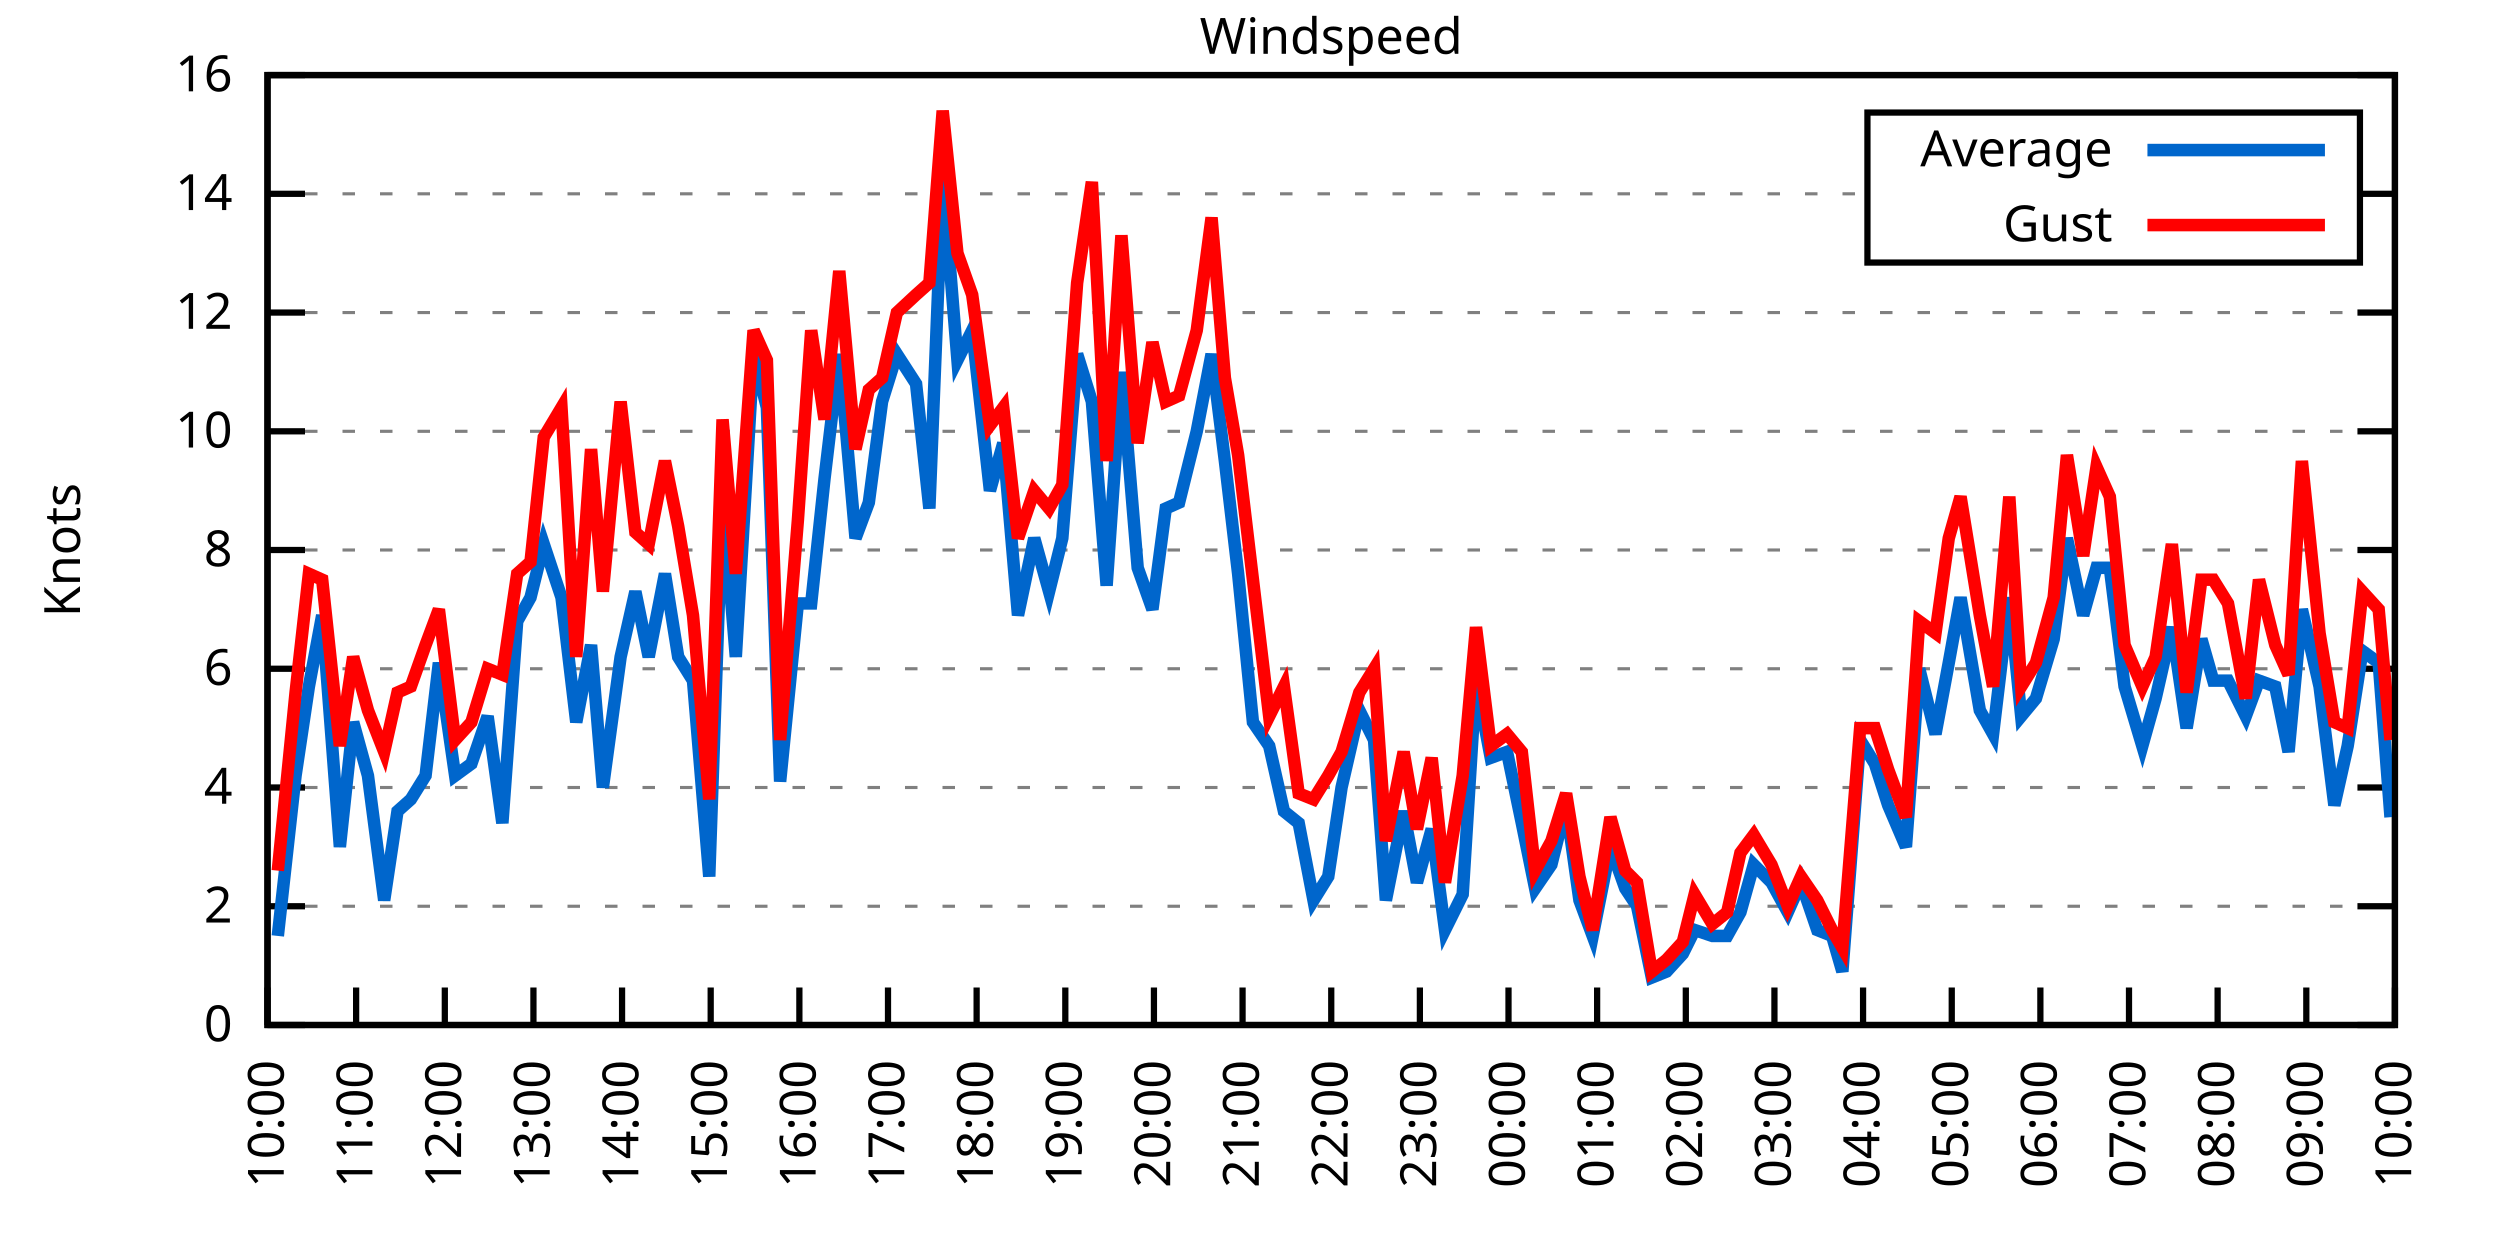
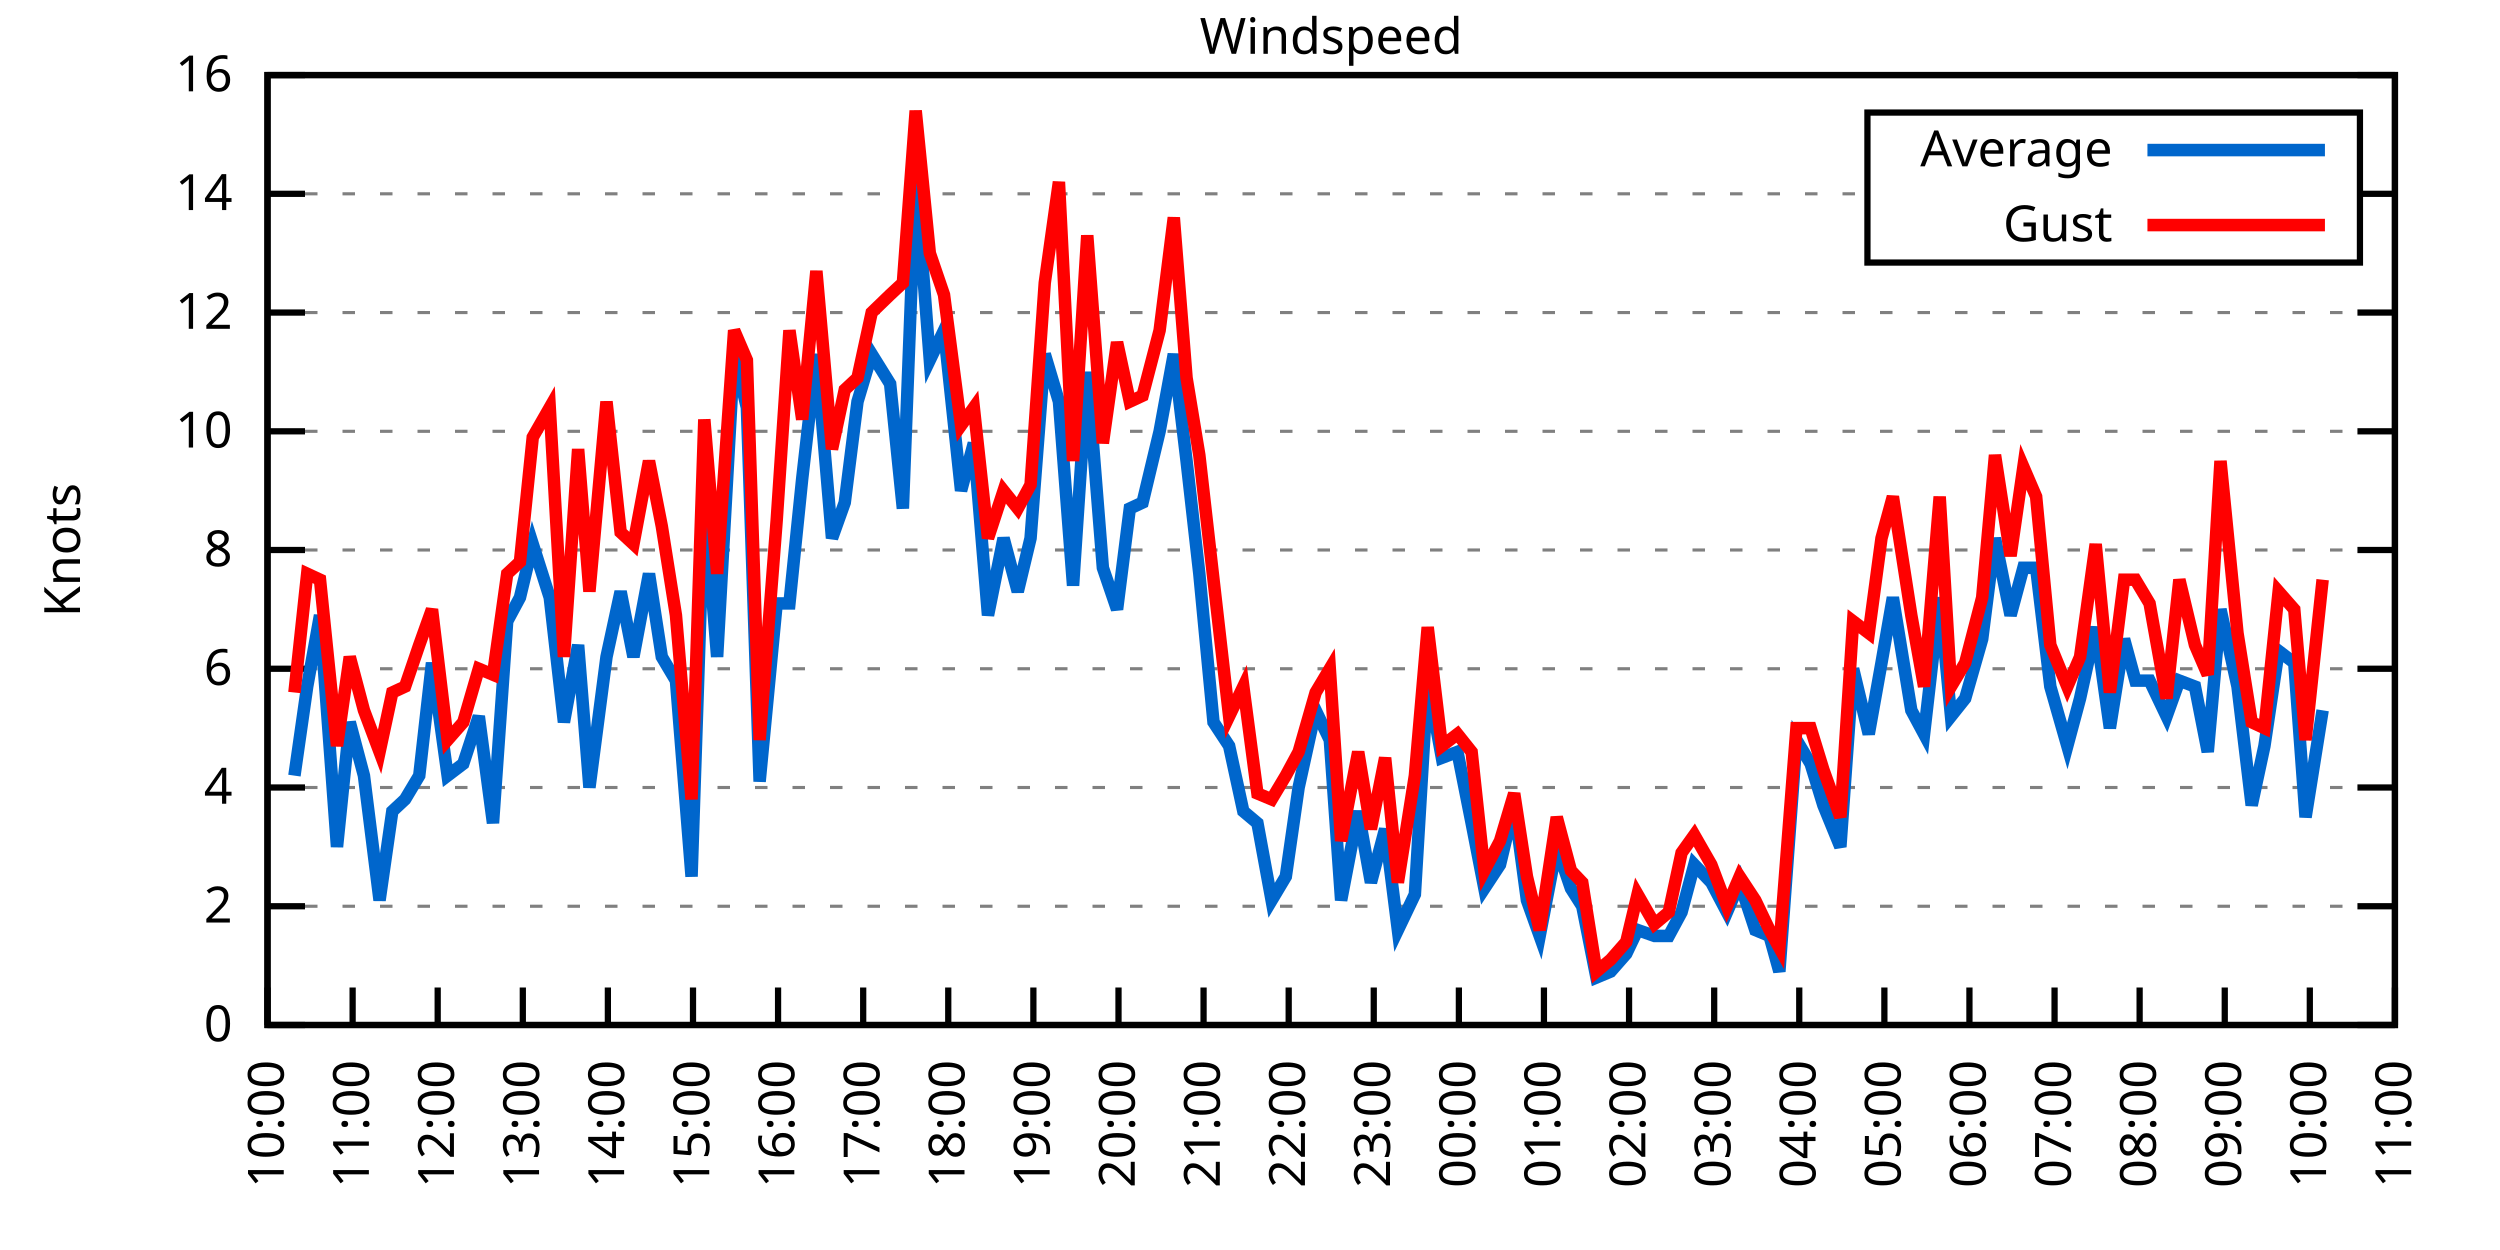
<svg xmlns="http://www.w3.org/2000/svg" xmlns:xlink="http://www.w3.org/1999/xlink" width="400" height="200" viewBox="0 0 400 200">
  <g id="gnuplot_canvas">
    <rect x="0" y="0" width="400" height="200" fill="none" />
    <defs>
      <circle id="gpDot" r="0.5" stroke-width="0.5" stroke="currentColor" />
      <path id="gpPt0" stroke-width="0.333" stroke="currentColor" d="M-1,0 h2 M0,-1 v2" />
      <path id="gpPt1" stroke-width="0.333" stroke="currentColor" d="M-1,-1 L1,1 M1,-1 L-1,1" />
      <path id="gpPt2" stroke-width="0.333" stroke="currentColor" d="M-1,0 L1,0 M0,-1 L0,1 M-1,-1 L1,1 M-1,1 L1,-1" />
      <rect id="gpPt3" stroke-width="0.333" stroke="currentColor" x="-1" y="-1" width="2" height="2" />
      <rect id="gpPt4" stroke-width="0.333" stroke="currentColor" fill="currentColor" x="-1" y="-1" width="2" height="2" />
      <circle id="gpPt5" stroke-width="0.333" stroke="currentColor" cx="0" cy="0" r="1" />
      <use xlink:href="#gpPt5" id="gpPt6" fill="currentColor" stroke="none" />
      <path id="gpPt7" stroke-width="0.333" stroke="currentColor" d="M0,-1.33 L-1.33,0.67 L1.33,0.67 z" />
      <use xlink:href="#gpPt7" id="gpPt8" fill="currentColor" stroke="none" />
      <use xlink:href="#gpPt7" id="gpPt9" stroke="currentColor" transform="rotate(180)" />
      <use xlink:href="#gpPt9" id="gpPt10" fill="currentColor" stroke="none" />
      <use xlink:href="#gpPt3" id="gpPt11" stroke="currentColor" transform="rotate(45)" />
      <use xlink:href="#gpPt11" id="gpPt12" fill="currentColor" stroke="none" />
      <path id="gpPt13" stroke-width="0.333" stroke="currentColor" d="M0,1.330 L1.265,0.411 L0.782,-1.067 L-0.782,-1.076 L-1.265,0.411 z" />
      <use xlink:href="#gpPt13" id="gpPt14" fill="currentColor" stroke="none" />
      <filter id="textbox" filterUnits="objectBoundingBox" x="0" y="0" height="1" width="1">
        <feFlood flood-color="white" flood-opacity="1" result="bgnd" />
        <feComposite in="SourceGraphic" in2="bgnd" operator="atop" />
      </filter>
      <filter id="greybox" filterUnits="objectBoundingBox" x="0" y="0" height="1" width="1">
        <feFlood flood-color="lightgrey" flood-opacity="1" result="grey" />
        <feComposite in="SourceGraphic" in2="grey" operator="atop" />
      </filter>
    </defs>
    <g fill="none" color="white" stroke="currentColor" stroke-width="1.00" stroke-linecap="butt" stroke-linejoin="miter">
</g>
    <g fill="none" color="black" stroke="currentColor" stroke-width="1.00" stroke-linecap="butt" stroke-linejoin="miter">
      <g stroke="none" shape-rendering="crispEdges">
        <polygon fill="rgb(255, 255, 255)" points="42.80,164.00 383.18,164.00 383.18,12.02 42.80,12.02 " />
      </g>
    </g>
    <g fill="none" color="black" stroke="currentColor" stroke-width="1.00" stroke-linecap="butt" stroke-linejoin="miter">
</g>
    <g fill="none" color="black" stroke="black" stroke-width="0.50" stroke-linecap="butt" stroke-linejoin="miter">
</g>
    <g fill="none" color="gray" stroke="currentColor" stroke-width="0.50" stroke-linecap="butt" stroke-linejoin="miter">
      <path stroke="gray" stroke-dasharray="2,4" class="gridline" d="M42.80,164.00 L383.19,164.00  " />
    </g>
    <g fill="none" color="gray" stroke="gray" stroke-width="1.00" stroke-linecap="butt" stroke-linejoin="miter">
</g>
    <g fill="none" color="black" stroke="currentColor" stroke-width="1.00" stroke-linecap="butt" stroke-linejoin="miter">
      <path stroke="black" d="M42.80,164.00 L48.80,164.00 M383.19,164.00 L377.19,164.00  " />
      <g transform="translate(37.20,166.60)" stroke="none" fill="black" font-family="Sans" font-size="8.00" text-anchor="end">
        <text>
          <tspan font-family="Sans"> 0</tspan>
        </text>
      </g>
    </g>
    <g fill="none" color="black" stroke="currentColor" stroke-width="1.00" stroke-linecap="butt" stroke-linejoin="miter">
</g>
    <g fill="none" color="black" stroke="black" stroke-width="0.50" stroke-linecap="butt" stroke-linejoin="miter">
</g>
    <g fill="none" color="gray" stroke="currentColor" stroke-width="0.50" stroke-linecap="butt" stroke-linejoin="miter">
      <path stroke="gray" stroke-dasharray="2,4" class="gridline" d="M42.80,145.00 L383.19,145.00  " />
    </g>
    <g fill="none" color="gray" stroke="gray" stroke-width="1.00" stroke-linecap="butt" stroke-linejoin="miter">
</g>
    <g fill="none" color="black" stroke="currentColor" stroke-width="1.00" stroke-linecap="butt" stroke-linejoin="miter">
      <path stroke="black" d="M42.80,145.00 L48.80,145.00 M383.19,145.00 L377.19,145.00  " />
      <g transform="translate(37.20,147.60)" stroke="none" fill="black" font-family="Sans" font-size="8.00" text-anchor="end">
        <text>
          <tspan font-family="Sans"> 2</tspan>
        </text>
      </g>
    </g>
    <g fill="none" color="black" stroke="currentColor" stroke-width="1.00" stroke-linecap="butt" stroke-linejoin="miter">
</g>
    <g fill="none" color="black" stroke="black" stroke-width="0.50" stroke-linecap="butt" stroke-linejoin="miter">
</g>
    <g fill="none" color="gray" stroke="currentColor" stroke-width="0.50" stroke-linecap="butt" stroke-linejoin="miter">
      <path stroke="gray" stroke-dasharray="2,4" class="gridline" d="M42.80,126.00 L383.19,126.00  " />
    </g>
    <g fill="none" color="gray" stroke="gray" stroke-width="1.00" stroke-linecap="butt" stroke-linejoin="miter">
</g>
    <g fill="none" color="black" stroke="currentColor" stroke-width="1.00" stroke-linecap="butt" stroke-linejoin="miter">
      <path stroke="black" d="M42.80,126.00 L48.80,126.00 M383.19,126.00 L377.19,126.00  " />
      <g transform="translate(37.20,128.60)" stroke="none" fill="black" font-family="Sans" font-size="8.00" text-anchor="end">
        <text>
          <tspan font-family="Sans"> 4</tspan>
        </text>
      </g>
    </g>
    <g fill="none" color="black" stroke="currentColor" stroke-width="1.00" stroke-linecap="butt" stroke-linejoin="miter">
</g>
    <g fill="none" color="black" stroke="black" stroke-width="0.50" stroke-linecap="butt" stroke-linejoin="miter">
</g>
    <g fill="none" color="gray" stroke="currentColor" stroke-width="0.50" stroke-linecap="butt" stroke-linejoin="miter">
      <path stroke="gray" stroke-dasharray="2,4" class="gridline" d="M42.80,107.00 L383.19,107.00  " />
    </g>
    <g fill="none" color="gray" stroke="gray" stroke-width="1.00" stroke-linecap="butt" stroke-linejoin="miter">
</g>
    <g fill="none" color="black" stroke="currentColor" stroke-width="1.00" stroke-linecap="butt" stroke-linejoin="miter">
      <path stroke="black" d="M42.80,107.00 L48.80,107.00 M383.19,107.00 L377.19,107.00  " />
      <g transform="translate(37.20,109.60)" stroke="none" fill="black" font-family="Sans" font-size="8.00" text-anchor="end">
        <text>
          <tspan font-family="Sans"> 6</tspan>
        </text>
      </g>
    </g>
    <g fill="none" color="black" stroke="currentColor" stroke-width="1.00" stroke-linecap="butt" stroke-linejoin="miter">
</g>
    <g fill="none" color="black" stroke="black" stroke-width="0.50" stroke-linecap="butt" stroke-linejoin="miter">
</g>
    <g fill="none" color="gray" stroke="currentColor" stroke-width="0.50" stroke-linecap="butt" stroke-linejoin="miter">
      <path stroke="gray" stroke-dasharray="2,4" class="gridline" d="M42.80,88.00 L383.19,88.00  " />
    </g>
    <g fill="none" color="gray" stroke="gray" stroke-width="1.00" stroke-linecap="butt" stroke-linejoin="miter">
</g>
    <g fill="none" color="black" stroke="currentColor" stroke-width="1.00" stroke-linecap="butt" stroke-linejoin="miter">
      <path stroke="black" d="M42.80,88.00 L48.80,88.00 M383.19,88.00 L377.19,88.00  " />
      <g transform="translate(37.20,90.60)" stroke="none" fill="black" font-family="Sans" font-size="8.00" text-anchor="end">
        <text>
          <tspan font-family="Sans"> 8</tspan>
        </text>
      </g>
    </g>
    <g fill="none" color="black" stroke="currentColor" stroke-width="1.00" stroke-linecap="butt" stroke-linejoin="miter">
</g>
    <g fill="none" color="black" stroke="black" stroke-width="0.50" stroke-linecap="butt" stroke-linejoin="miter">
</g>
    <g fill="none" color="gray" stroke="currentColor" stroke-width="0.50" stroke-linecap="butt" stroke-linejoin="miter">
      <path stroke="gray" stroke-dasharray="2,4" class="gridline" d="M42.80,69.01 L383.19,69.01  " />
    </g>
    <g fill="none" color="gray" stroke="gray" stroke-width="1.00" stroke-linecap="butt" stroke-linejoin="miter">
</g>
    <g fill="none" color="black" stroke="currentColor" stroke-width="1.00" stroke-linecap="butt" stroke-linejoin="miter">
      <path stroke="black" d="M42.80,69.01 L48.80,69.01 M383.19,69.01 L377.19,69.01  " />
      <g transform="translate(37.20,71.61)" stroke="none" fill="black" font-family="Sans" font-size="8.00" text-anchor="end">
        <text>
          <tspan font-family="Sans"> 10</tspan>
        </text>
      </g>
    </g>
    <g fill="none" color="black" stroke="currentColor" stroke-width="1.00" stroke-linecap="butt" stroke-linejoin="miter">
</g>
    <g fill="none" color="black" stroke="black" stroke-width="0.50" stroke-linecap="butt" stroke-linejoin="miter">
</g>
    <g fill="none" color="gray" stroke="currentColor" stroke-width="0.50" stroke-linecap="butt" stroke-linejoin="miter">
      <path stroke="gray" stroke-dasharray="2,4" class="gridline" d="M42.80,50.01 L383.19,50.01  " />
    </g>
    <g fill="none" color="gray" stroke="gray" stroke-width="1.00" stroke-linecap="butt" stroke-linejoin="miter">
</g>
    <g fill="none" color="black" stroke="currentColor" stroke-width="1.00" stroke-linecap="butt" stroke-linejoin="miter">
      <path stroke="black" d="M42.80,50.01 L48.80,50.01 M383.19,50.01 L377.19,50.01  " />
      <g transform="translate(37.20,52.61)" stroke="none" fill="black" font-family="Sans" font-size="8.00" text-anchor="end">
        <text>
          <tspan font-family="Sans"> 12</tspan>
        </text>
      </g>
    </g>
    <g fill="none" color="black" stroke="currentColor" stroke-width="1.00" stroke-linecap="butt" stroke-linejoin="miter">
</g>
    <g fill="none" color="black" stroke="black" stroke-width="0.50" stroke-linecap="butt" stroke-linejoin="miter">
</g>
    <g fill="none" color="gray" stroke="currentColor" stroke-width="0.50" stroke-linecap="butt" stroke-linejoin="miter">
      <path stroke="gray" stroke-dasharray="2,4" class="gridline" d="M42.80,31.01 L298.79,31.01 M377.59,31.01 L383.19,31.01  " />
    </g>
    <g fill="none" color="gray" stroke="gray" stroke-width="1.00" stroke-linecap="butt" stroke-linejoin="miter">
</g>
    <g fill="none" color="black" stroke="currentColor" stroke-width="1.00" stroke-linecap="butt" stroke-linejoin="miter">
      <path stroke="black" d="M42.80,31.01 L48.80,31.01 M383.19,31.01 L377.19,31.01  " />
      <g transform="translate(37.20,33.61)" stroke="none" fill="black" font-family="Sans" font-size="8.00" text-anchor="end">
        <text>
          <tspan font-family="Sans"> 14</tspan>
        </text>
      </g>
    </g>
    <g fill="none" color="black" stroke="currentColor" stroke-width="1.00" stroke-linecap="butt" stroke-linejoin="miter">
</g>
    <g fill="none" color="black" stroke="black" stroke-width="0.50" stroke-linecap="butt" stroke-linejoin="miter">
</g>
    <g fill="none" color="gray" stroke="currentColor" stroke-width="0.50" stroke-linecap="butt" stroke-linejoin="miter">
      <path stroke="gray" stroke-dasharray="2,4" class="gridline" d="M42.80,12.01 L383.19,12.01  " />
    </g>
    <g fill="none" color="gray" stroke="gray" stroke-width="1.00" stroke-linecap="butt" stroke-linejoin="miter">
</g>
    <g fill="none" color="black" stroke="currentColor" stroke-width="1.00" stroke-linecap="butt" stroke-linejoin="miter">
      <path stroke="black" d="M42.80,12.01 L48.80,12.01 M383.19,12.01 L377.19,12.01  " />
      <g transform="translate(37.20,14.61)" stroke="none" fill="black" font-family="Sans" font-size="8.00" text-anchor="end">
        <text>
          <tspan font-family="Sans"> 16</tspan>
        </text>
      </g>
    </g>
    <g fill="none" color="black" stroke="currentColor" stroke-width="1.00" stroke-linecap="butt" stroke-linejoin="miter">
      <path stroke="black" d="M42.80,164.00 L42.80,158.00  " />
      <g transform="translate(45.40,169.60) rotate(270.00)" stroke="none" fill="black" font-family="Sans" font-size="8.00" text-anchor="end">
        <text>
          <tspan font-family="Sans">10:00</tspan>
        </text>
      </g>
    </g>
    <g fill="none" color="black" stroke="currentColor" stroke-width="1.00" stroke-linecap="butt" stroke-linejoin="miter">
-       <path stroke="black" d="M56.98,164.00 L56.98,158.00  " />
-       <g transform="translate(59.58,169.60) rotate(270.00)" stroke="none" fill="black" font-family="Sans" font-size="8.00" text-anchor="end">
+       <path stroke="black" d="M56.42,164.00 L56.42,158.00  " />
+       <g transform="translate(59.02,169.60) rotate(270.00)" stroke="none" fill="black" font-family="Sans" font-size="8.00" text-anchor="end">
        <text>
          <tspan font-family="Sans">11:00</tspan>
        </text>
      </g>
    </g>
    <g fill="none" color="black" stroke="currentColor" stroke-width="1.00" stroke-linecap="butt" stroke-linejoin="miter">
-       <path stroke="black" d="M71.17,164.00 L71.17,158.00  " />
-       <g transform="translate(73.77,169.60) rotate(270.00)" stroke="none" fill="black" font-family="Sans" font-size="8.00" text-anchor="end">
+       <path stroke="black" d="M70.03,164.00 L70.03,158.00  " />
+       <g transform="translate(72.63,169.60) rotate(270.00)" stroke="none" fill="black" font-family="Sans" font-size="8.00" text-anchor="end">
        <text>
          <tspan font-family="Sans">12:00</tspan>
        </text>
      </g>
    </g>
    <g fill="none" color="black" stroke="currentColor" stroke-width="1.00" stroke-linecap="butt" stroke-linejoin="miter">
-       <path stroke="black" d="M85.35,164.00 L85.35,158.00  " />
-       <g transform="translate(87.95,169.60) rotate(270.00)" stroke="none" fill="black" font-family="Sans" font-size="8.00" text-anchor="end">
+       <path stroke="black" d="M83.65,164.00 L83.65,158.00  " />
+       <g transform="translate(86.25,169.60) rotate(270.00)" stroke="none" fill="black" font-family="Sans" font-size="8.00" text-anchor="end">
        <text>
          <tspan font-family="Sans">13:00</tspan>
        </text>
      </g>
    </g>
    <g fill="none" color="black" stroke="currentColor" stroke-width="1.00" stroke-linecap="butt" stroke-linejoin="miter">
-       <path stroke="black" d="M99.53,164.00 L99.53,158.00  " />
-       <g transform="translate(102.13,169.60) rotate(270.00)" stroke="none" fill="black" font-family="Sans" font-size="8.00" text-anchor="end">
+       <path stroke="black" d="M97.26,164.00 L97.26,158.00  " />
+       <g transform="translate(99.86,169.60) rotate(270.00)" stroke="none" fill="black" font-family="Sans" font-size="8.00" text-anchor="end">
        <text>
          <tspan font-family="Sans">14:00</tspan>
        </text>
      </g>
    </g>
    <g fill="none" color="black" stroke="currentColor" stroke-width="1.00" stroke-linecap="butt" stroke-linejoin="miter">
-       <path stroke="black" d="M113.71,164.00 L113.71,158.00  " />
-       <g transform="translate(116.31,169.60) rotate(270.00)" stroke="none" fill="black" font-family="Sans" font-size="8.00" text-anchor="end">
+       <path stroke="black" d="M110.88,164.00 L110.88,158.00  " />
+       <g transform="translate(113.48,169.60) rotate(270.00)" stroke="none" fill="black" font-family="Sans" font-size="8.00" text-anchor="end">
        <text>
          <tspan font-family="Sans">15:00</tspan>
        </text>
      </g>
    </g>
    <g fill="none" color="black" stroke="currentColor" stroke-width="1.00" stroke-linecap="butt" stroke-linejoin="miter">
-       <path stroke="black" d="M127.90,164.00 L127.90,158.00  " />
-       <g transform="translate(130.50,169.60) rotate(270.00)" stroke="none" fill="black" font-family="Sans" font-size="8.00" text-anchor="end">
+       <path stroke="black" d="M124.49,164.00 L124.49,158.00  " />
+       <g transform="translate(127.09,169.60) rotate(270.00)" stroke="none" fill="black" font-family="Sans" font-size="8.00" text-anchor="end">
        <text>
          <tspan font-family="Sans">16:00</tspan>
        </text>
      </g>
    </g>
    <g fill="none" color="black" stroke="currentColor" stroke-width="1.00" stroke-linecap="butt" stroke-linejoin="miter">
-       <path stroke="black" d="M142.08,164.00 L142.08,158.00  " />
-       <g transform="translate(144.68,169.60) rotate(270.00)" stroke="none" fill="black" font-family="Sans" font-size="8.00" text-anchor="end">
+       <path stroke="black" d="M138.11,164.00 L138.11,158.00  " />
+       <g transform="translate(140.71,169.60) rotate(270.00)" stroke="none" fill="black" font-family="Sans" font-size="8.00" text-anchor="end">
        <text>
          <tspan font-family="Sans">17:00</tspan>
        </text>
      </g>
    </g>
    <g fill="none" color="black" stroke="currentColor" stroke-width="1.00" stroke-linecap="butt" stroke-linejoin="miter">
-       <path stroke="black" d="M156.26,164.00 L156.26,158.00  " />
-       <g transform="translate(158.86,169.60) rotate(270.00)" stroke="none" fill="black" font-family="Sans" font-size="8.00" text-anchor="end">
+       <path stroke="black" d="M151.72,164.00 L151.72,158.00  " />
+       <g transform="translate(154.32,169.60) rotate(270.00)" stroke="none" fill="black" font-family="Sans" font-size="8.00" text-anchor="end">
        <text>
          <tspan font-family="Sans">18:00</tspan>
        </text>
      </g>
    </g>
    <g fill="none" color="black" stroke="currentColor" stroke-width="1.00" stroke-linecap="butt" stroke-linejoin="miter">
-       <path stroke="black" d="M170.45,164.00 L170.45,158.00  " />
-       <g transform="translate(173.05,169.60) rotate(270.00)" stroke="none" fill="black" font-family="Sans" font-size="8.00" text-anchor="end">
+       <path stroke="black" d="M165.34,164.00 L165.34,158.00  " />
+       <g transform="translate(167.94,169.60) rotate(270.00)" stroke="none" fill="black" font-family="Sans" font-size="8.00" text-anchor="end">
        <text>
          <tspan font-family="Sans">19:00</tspan>
        </text>
      </g>
    </g>
    <g fill="none" color="black" stroke="currentColor" stroke-width="1.00" stroke-linecap="butt" stroke-linejoin="miter">
-       <path stroke="black" d="M184.63,164.00 L184.63,158.00  " />
-       <g transform="translate(187.23,169.60) rotate(270.00)" stroke="none" fill="black" font-family="Sans" font-size="8.00" text-anchor="end">
+       <path stroke="black" d="M178.96,164.00 L178.96,158.00  " />
+       <g transform="translate(181.56,169.60) rotate(270.00)" stroke="none" fill="black" font-family="Sans" font-size="8.00" text-anchor="end">
        <text>
          <tspan font-family="Sans">20:00</tspan>
        </text>
      </g>
    </g>
    <g fill="none" color="black" stroke="currentColor" stroke-width="1.00" stroke-linecap="butt" stroke-linejoin="miter">
-       <path stroke="black" d="M198.81,164.00 L198.81,158.00  " />
-       <g transform="translate(201.41,169.60) rotate(270.00)" stroke="none" fill="black" font-family="Sans" font-size="8.00" text-anchor="end">
+       <path stroke="black" d="M192.57,164.00 L192.57,158.00  " />
+       <g transform="translate(195.17,169.60) rotate(270.00)" stroke="none" fill="black" font-family="Sans" font-size="8.00" text-anchor="end">
        <text>
          <tspan font-family="Sans">21:00</tspan>
        </text>
      </g>
    </g>
    <g fill="none" color="black" stroke="currentColor" stroke-width="1.00" stroke-linecap="butt" stroke-linejoin="miter">
-       <path stroke="black" d="M213.00,164.00 L213.00,158.00  " />
-       <g transform="translate(215.60,169.60) rotate(270.00)" stroke="none" fill="black" font-family="Sans" font-size="8.00" text-anchor="end">
+       <path stroke="black" d="M206.19,164.00 L206.19,158.00  " />
+       <g transform="translate(208.79,169.60) rotate(270.00)" stroke="none" fill="black" font-family="Sans" font-size="8.00" text-anchor="end">
        <text>
          <tspan font-family="Sans">22:00</tspan>
        </text>
      </g>
    </g>
    <g fill="none" color="black" stroke="currentColor" stroke-width="1.00" stroke-linecap="butt" stroke-linejoin="miter">
-       <path stroke="black" d="M227.18,164.00 L227.18,158.00  " />
-       <g transform="translate(229.78,169.60) rotate(270.00)" stroke="none" fill="black" font-family="Sans" font-size="8.00" text-anchor="end">
+       <path stroke="black" d="M219.80,164.00 L219.80,158.00  " />
+       <g transform="translate(222.40,169.60) rotate(270.00)" stroke="none" fill="black" font-family="Sans" font-size="8.00" text-anchor="end">
        <text>
          <tspan font-family="Sans">23:00</tspan>
        </text>
      </g>
    </g>
    <g fill="none" color="black" stroke="currentColor" stroke-width="1.00" stroke-linecap="butt" stroke-linejoin="miter">
-       <path stroke="black" d="M241.36,164.00 L241.36,158.00  " />
-       <g transform="translate(243.96,169.60) rotate(270.00)" stroke="none" fill="black" font-family="Sans" font-size="8.00" text-anchor="end">
+       <path stroke="black" d="M233.42,164.00 L233.42,158.00  " />
+       <g transform="translate(236.02,169.60) rotate(270.00)" stroke="none" fill="black" font-family="Sans" font-size="8.00" text-anchor="end">
        <text>
          <tspan font-family="Sans">00:00</tspan>
        </text>
      </g>
    </g>
    <g fill="none" color="black" stroke="currentColor" stroke-width="1.00" stroke-linecap="butt" stroke-linejoin="miter">
-       <path stroke="black" d="M255.54,164.00 L255.54,158.00  " />
-       <g transform="translate(258.14,169.60) rotate(270.00)" stroke="none" fill="black" font-family="Sans" font-size="8.00" text-anchor="end">
+       <path stroke="black" d="M247.03,164.00 L247.03,158.00  " />
+       <g transform="translate(249.63,169.60) rotate(270.00)" stroke="none" fill="black" font-family="Sans" font-size="8.00" text-anchor="end">
        <text>
          <tspan font-family="Sans">01:00</tspan>
        </text>
      </g>
    </g>
    <g fill="none" color="black" stroke="currentColor" stroke-width="1.00" stroke-linecap="butt" stroke-linejoin="miter">
-       <path stroke="black" d="M269.73,164.00 L269.73,158.00  " />
-       <g transform="translate(272.33,169.60) rotate(270.00)" stroke="none" fill="black" font-family="Sans" font-size="8.00" text-anchor="end">
+       <path stroke="black" d="M260.65,164.00 L260.65,158.00  " />
+       <g transform="translate(263.25,169.60) rotate(270.00)" stroke="none" fill="black" font-family="Sans" font-size="8.00" text-anchor="end">
        <text>
          <tspan font-family="Sans">02:00</tspan>
        </text>
      </g>
    </g>
    <g fill="none" color="black" stroke="currentColor" stroke-width="1.00" stroke-linecap="butt" stroke-linejoin="miter">
-       <path stroke="black" d="M283.91,164.00 L283.91,158.00  " />
-       <g transform="translate(286.51,169.60) rotate(270.00)" stroke="none" fill="black" font-family="Sans" font-size="8.00" text-anchor="end">
+       <path stroke="black" d="M274.27,164.00 L274.27,158.00  " />
+       <g transform="translate(276.87,169.60) rotate(270.00)" stroke="none" fill="black" font-family="Sans" font-size="8.00" text-anchor="end">
        <text>
          <tspan font-family="Sans">03:00</tspan>
        </text>
      </g>
    </g>
    <g fill="none" color="black" stroke="currentColor" stroke-width="1.00" stroke-linecap="butt" stroke-linejoin="miter">
-       <path stroke="black" d="M298.09,164.00 L298.09,158.00  " />
-       <g transform="translate(300.69,169.60) rotate(270.00)" stroke="none" fill="black" font-family="Sans" font-size="8.00" text-anchor="end">
+       <path stroke="black" d="M287.88,164.00 L287.88,158.00  " />
+       <g transform="translate(290.48,169.60) rotate(270.00)" stroke="none" fill="black" font-family="Sans" font-size="8.00" text-anchor="end">
        <text>
          <tspan font-family="Sans">04:00</tspan>
        </text>
      </g>
    </g>
    <g fill="none" color="black" stroke="currentColor" stroke-width="1.00" stroke-linecap="butt" stroke-linejoin="miter">
-       <path stroke="black" d="M312.28,164.00 L312.28,158.00  " />
-       <g transform="translate(314.88,169.60) rotate(270.00)" stroke="none" fill="black" font-family="Sans" font-size="8.00" text-anchor="end">
+       <path stroke="black" d="M301.50,164.00 L301.50,158.00  " />
+       <g transform="translate(304.10,169.60) rotate(270.00)" stroke="none" fill="black" font-family="Sans" font-size="8.00" text-anchor="end">
        <text>
          <tspan font-family="Sans">05:00</tspan>
        </text>
      </g>
    </g>
    <g fill="none" color="black" stroke="currentColor" stroke-width="1.00" stroke-linecap="butt" stroke-linejoin="miter">
-       <path stroke="black" d="M326.46,164.00 L326.46,158.00  " />
-       <g transform="translate(329.06,169.60) rotate(270.00)" stroke="none" fill="black" font-family="Sans" font-size="8.00" text-anchor="end">
+       <path stroke="black" d="M315.11,164.00 L315.11,158.00  " />
+       <g transform="translate(317.71,169.60) rotate(270.00)" stroke="none" fill="black" font-family="Sans" font-size="8.00" text-anchor="end">
        <text>
          <tspan font-family="Sans">06:00</tspan>
        </text>
      </g>
    </g>
    <g fill="none" color="black" stroke="currentColor" stroke-width="1.00" stroke-linecap="butt" stroke-linejoin="miter">
-       <path stroke="black" d="M340.64,164.00 L340.64,158.00  " />
-       <g transform="translate(343.24,169.60) rotate(270.00)" stroke="none" fill="black" font-family="Sans" font-size="8.00" text-anchor="end">
+       <path stroke="black" d="M328.73,164.00 L328.73,158.00  " />
+       <g transform="translate(331.33,169.60) rotate(270.00)" stroke="none" fill="black" font-family="Sans" font-size="8.00" text-anchor="end">
        <text>
          <tspan font-family="Sans">07:00</tspan>
        </text>
      </g>
    </g>
    <g fill="none" color="black" stroke="currentColor" stroke-width="1.00" stroke-linecap="butt" stroke-linejoin="miter">
-       <path stroke="black" d="M354.82,164.00 L354.82,158.00  " />
-       <g transform="translate(357.42,169.60) rotate(270.00)" stroke="none" fill="black" font-family="Sans" font-size="8.00" text-anchor="end">
+       <path stroke="black" d="M342.34,164.00 L342.34,158.00  " />
+       <g transform="translate(344.94,169.60) rotate(270.00)" stroke="none" fill="black" font-family="Sans" font-size="8.00" text-anchor="end">
        <text>
          <tspan font-family="Sans">08:00</tspan>
        </text>
      </g>
    </g>
    <g fill="none" color="black" stroke="currentColor" stroke-width="1.00" stroke-linecap="butt" stroke-linejoin="miter">
-       <path stroke="black" d="M369.01,164.00 L369.01,158.00  " />
-       <g transform="translate(371.61,169.60) rotate(270.00)" stroke="none" fill="black" font-family="Sans" font-size="8.00" text-anchor="end">
+       <path stroke="black" d="M355.96,164.00 L355.96,158.00  " />
+       <g transform="translate(358.56,169.60) rotate(270.00)" stroke="none" fill="black" font-family="Sans" font-size="8.00" text-anchor="end">
        <text>
          <tspan font-family="Sans">09:00</tspan>
+         </text>
+       </g>
+     </g>
+     <g fill="none" color="black" stroke="currentColor" stroke-width="1.00" stroke-linecap="butt" stroke-linejoin="miter">
+       <path stroke="black" d="M369.57,164.00 L369.57,158.00  " />
+       <g transform="translate(372.17,169.60) rotate(270.00)" stroke="none" fill="black" font-family="Sans" font-size="8.00" text-anchor="end">
+         <text>
+           <tspan font-family="Sans">10:00</tspan>
        </text>
      </g>
    </g>
    <g fill="none" color="black" stroke="currentColor" stroke-width="1.00" stroke-linecap="butt" stroke-linejoin="miter">
      <path stroke="black" d="M383.19,164.00 L383.19,158.00  " />
      <g transform="translate(385.79,169.60) rotate(270.00)" stroke="none" fill="black" font-family="Sans" font-size="8.00" text-anchor="end">
        <text>
-           <tspan font-family="Sans">10:00</tspan>
+           <tspan font-family="Sans">11:00</tspan>
        </text>
      </g>
    </g>
    <g fill="none" color="black" stroke="currentColor" stroke-width="1.00" stroke-linecap="butt" stroke-linejoin="miter">
</g>
    <g fill="none" color="black" stroke="currentColor" stroke-width="1.00" stroke-linecap="butt" stroke-linejoin="miter">
      <path stroke="black" d="M42.80,12.01 L42.80,164.00 L383.19,164.00 L383.19,12.01 L42.80,12.01 Z  " />
    </g>
    <g fill="none" color="black" stroke="currentColor" stroke-width="1.00" stroke-linecap="butt" stroke-linejoin="miter">
</g>
    <g fill="none" color="black" stroke="currentColor" stroke-width="1.00" stroke-linecap="butt" stroke-linejoin="miter">
      <path stroke="black" d="M298.79,42.01 L298.79,18.01 L377.59,18.01 L377.59,42.01 L298.79,42.01 Z  " />
    </g>
    <g id="Windspeed_plot_1">
      <g fill="none" color="white" stroke="black" stroke-width="2.00" stroke-linecap="butt" stroke-linejoin="miter">
</g>
      <g fill="none" color="black" stroke="currentColor" stroke-width="2.00" stroke-linecap="butt" stroke-linejoin="miter">
        <g transform="translate(337.99,26.61)" stroke="none" fill="black" font-family="Sans" font-size="8.00" text-anchor="end">
          <text>
            <tspan font-family="Sans">Average</tspan>
          </text>
        </g>
      </g>
      <g fill="none" color="black" stroke="currentColor" stroke-width="2.00" stroke-linecap="butt" stroke-linejoin="miter">
-         <path stroke="rgb(  0, 102, 204)" d="M343.59,24.01 L371.99,24.01 M44.45,149.75 L47.29,124.10 L49.42,109.85 L51.55,98.45 L54.38,135.50 L56.51,115.55   L58.87,124.10 L61.47,144.05 L63.60,129.80 L65.73,127.90 L68.09,124.10 L70.22,106.05 L72.82,124.10 L75.42,122.20   L78.02,114.60 L80.38,131.70 L82.75,99.40 L84.88,95.60 L87.00,87.06 L89.84,95.60 L92.20,115.55 L94.57,103.20   L96.46,126.00 L99.30,105.10 L101.66,94.65 L103.79,105.10 L106.39,91.80 L108.51,105.10 L110.88,108.90 L113.48,140.25   L115.61,79.46 L117.73,105.10 L120.57,56.66 L122.70,65.21 L124.82,125.05 L127.66,96.55 L129.79,96.55 L131.92,76.61   L134.28,56.66 L136.88,86.11 L139.01,80.41 L141.13,64.26 L143.50,56.66 L146.57,61.41 L148.70,81.36 L150.83,28.16   L153.19,57.61 L155.55,52.86 L158.39,78.51 L160.52,70.91 L162.88,98.45 L165.48,86.11 L167.85,94.65 L169.97,86.11   L172.34,56.66 L174.70,64.26 L177.06,93.70 L179.43,59.51 L182.03,90.85 L184.39,97.50 L186.52,81.36 L188.65,80.41   L191.48,69.01 L193.85,56.66 L195.98,73.76 L198.10,91.80 L200.47,115.55 L203.07,119.35 L205.43,129.80 L207.79,131.70   L210.16,144.05 L212.52,140.25 L214.65,126.00 L217.49,113.65 L219.85,118.40 L221.74,144.05 L224.58,129.80 L226.71,141.20   L229.07,132.65 L231.20,148.80 L234.03,143.10 L236.16,108.90 L238.52,121.25 L241.12,120.30 L243.49,131.70 L245.62,142.15   L248.22,138.35 L250.58,128.85 L252.71,144.05 L254.83,149.75 L257.67,135.50 L260.04,142.15 L261.93,145.00 L264.29,156.40   L266.65,155.45 L269.25,152.60 L271.14,148.80 L273.98,149.75 L276.35,149.75 L278.47,145.95 L280.60,138.35 L283.44,141.20   L286.04,145.95 L288.16,141.20 L290.76,148.80 L293.13,149.75 L294.78,155.45 L297.62,118.40 L299.98,122.20 L302.11,128.85   L304.95,135.50 L307.08,107.00 L309.68,117.45 L311.80,106.05 L313.69,95.60 L316.77,113.65 L318.89,117.45 L321.49,95.60   L323.39,114.60 L325.75,111.75 L328.59,102.25 L330.71,86.11 L333.31,98.45 L335.44,90.85 L337.57,90.85 L339.93,109.85   L342.77,119.35 L344.90,111.75 L347.50,100.35 L349.86,116.50 L352.22,102.25 L354.12,108.90 L356.48,108.90 L359.32,114.60   L361.44,108.90 L364.04,109.85 L366.17,120.30 L368.30,97.50 L371.13,109.85 L373.50,128.85 L375.63,119.35 L377.99,104.15   L380.59,106.05 L382.48,130.75  " />
+         <path stroke="rgb(  0, 102, 204)" d="M343.59,24.01 L371.99,24.01 M47.11,124.10 L49.15,109.85 L51.20,98.45 L53.92,135.50 L55.96,115.55 L58.23,124.10   L60.73,144.05 L62.77,129.80 L64.81,127.90 L67.08,124.10 L69.12,106.05 L71.62,124.10 L74.12,122.20 L76.61,114.60   L78.88,131.70 L81.15,99.40 L83.19,95.60 L85.24,87.06 L87.96,95.60 L90.23,115.55 L92.50,103.20 L94.31,126.00   L97.04,105.10 L99.30,94.65 L101.35,105.10 L103.84,91.80 L105.89,105.10 L108.15,108.90 L110.65,140.25 L112.69,79.46   L114.74,105.10 L117.46,56.66 L119.50,65.21 L121.54,125.05 L124.27,96.55 L126.31,96.55 L128.35,76.61 L130.62,56.66   L133.12,86.11 L135.16,80.41 L137.20,64.26 L139.47,56.66 L142.42,61.41 L144.46,81.36 L146.51,28.16 L148.77,57.61   L151.04,52.86 L153.77,78.51 L155.81,70.91 L158.08,98.45 L160.57,86.11 L162.84,94.65 L164.89,86.11 L167.16,56.66   L169.43,64.26 L171.69,93.70 L173.96,59.51 L176.46,90.85 L178.73,97.50 L180.77,81.36 L182.81,80.41 L185.54,69.01   L187.81,56.66 L189.85,73.76 L191.89,91.80 L194.16,115.55 L196.66,119.35 L198.93,129.80 L201.19,131.70 L203.46,144.05   L205.73,140.25 L207.78,126.00 L210.50,113.65 L212.77,118.40 L214.58,144.05 L217.31,129.80 L219.35,141.20 L221.62,132.65   L223.66,148.80 L226.38,143.10 L228.43,108.90 L230.70,121.25 L233.19,120.30 L235.46,131.70 L237.50,142.15 L240.00,138.35   L242.27,128.85 L244.31,144.05 L246.35,149.75 L249.08,135.50 L251.35,142.15 L253.16,145.00 L255.43,156.40 L257.70,155.45   L260.20,152.60 L262.01,148.80 L264.73,149.75 L267.00,149.75 L269.05,145.95 L271.09,138.35 L273.81,141.20 L276.31,145.95   L278.35,141.20 L280.85,148.80 L283.12,149.75 L284.70,155.45 L287.43,118.40 L289.70,122.20 L291.74,128.85 L294.46,135.50   L296.50,107.00 L299.00,117.45 L301.04,106.05 L302.86,95.60 L305.81,113.65 L307.85,117.45 L310.35,95.60 L312.16,114.60   L314.43,111.75 L317.15,102.25 L319.20,86.11 L321.69,98.45 L323.74,90.85 L325.78,90.85 L328.05,109.85 L330.77,119.35   L332.81,111.75 L335.31,100.35 L337.58,116.50 L339.85,102.25 L341.66,108.90 L343.93,108.90 L346.65,114.60 L348.70,108.90   L351.19,109.85 L353.24,120.30 L355.28,97.50 L358.00,109.85 L360.27,128.85 L362.31,119.35 L364.58,104.15 L367.08,106.05   L368.89,130.75 L371.62,113.65  " />
      </g>
    </g>
    <g id="Windspeed_plot_2">
      <g fill="none" color="black" stroke="currentColor" stroke-width="2.00" stroke-linecap="butt" stroke-linejoin="miter">
        <g transform="translate(337.99,38.61)" stroke="none" fill="black" font-family="Sans" font-size="8.00" text-anchor="end">
          <text>
            <tspan font-family="Sans">Gust</tspan>
          </text>
        </g>
      </g>
      <g fill="none" color="black" stroke="currentColor" stroke-width="2.00" stroke-linecap="butt" stroke-linejoin="miter">
-         <path stroke="rgb(255,   0,   0)" d="M343.59,36.01 L371.99,36.01 M44.45,139.30 L47.29,110.80 L49.42,91.80 L51.55,92.75 L54.38,119.35 L56.51,105.10   L58.87,113.65 L61.47,120.30 L63.60,110.80 L65.73,109.85 L68.09,103.20 L70.22,97.50 L72.82,118.40 L75.42,115.55   L78.02,107.00 L80.38,107.95 L82.75,91.80 L84.88,89.90 L87.00,69.96 L89.84,65.21 L92.20,105.10 L94.57,71.86   L96.46,94.65 L99.30,64.26 L101.66,85.16 L103.79,87.06 L106.39,73.76 L108.51,84.21 L110.88,98.45 L113.48,127.90   L115.61,67.11 L117.73,91.80 L120.57,52.86 L122.70,57.61 L124.82,118.40 L127.66,83.26 L129.79,52.86 L131.92,67.11   L134.28,43.36 L136.88,71.86 L139.01,62.36 L141.13,60.46 L143.50,50.01 L146.57,47.16 L148.70,45.26 L150.83,17.71   L153.19,40.51 L155.55,47.16 L158.39,68.06 L160.52,65.21 L162.88,86.11 L165.48,78.51 L167.85,81.36 L169.97,77.56   L172.34,45.26 L174.70,29.11 L177.06,73.76 L179.43,37.66 L182.03,70.91 L184.39,54.76 L186.52,64.26 L188.65,63.31   L191.48,52.86 L193.85,34.81 L195.98,60.46 L198.10,72.81 L200.47,92.75 L203.07,114.60 L205.43,109.85 L207.79,126.95   L210.16,127.90 L212.52,124.10 L214.65,120.30 L217.49,110.80 L219.85,107.00 L221.74,134.55 L224.58,120.30 L226.71,132.65   L229.07,121.25 L231.20,141.20 L234.03,124.10 L236.16,100.35 L238.52,119.35 L241.12,117.45 L243.49,120.30 L245.62,139.30   L248.22,134.55 L250.58,126.95 L252.71,140.25 L254.83,148.80 L257.67,130.75 L260.04,139.30 L261.93,141.20 L264.29,155.45   L266.65,153.55 L269.25,150.70 L271.14,143.10 L273.98,147.85 L276.35,145.95 L278.47,136.45 L280.60,133.60 L283.44,138.35   L286.04,145.00 L288.16,140.25 L290.76,144.05 L293.13,148.80 L294.78,151.65 L297.62,116.50 L299.98,116.50 L302.11,123.15   L304.95,130.75 L307.08,99.40 L309.68,101.30 L311.80,86.11 L313.69,79.46 L316.77,98.45 L318.89,109.85 L321.49,79.46   L323.39,109.85 L325.75,106.05 L328.59,95.60 L330.71,72.81 L333.31,88.95 L335.44,74.71 L337.57,79.46 L339.93,103.20   L342.77,109.85 L344.90,105.10 L347.50,87.06 L349.86,110.80 L352.22,92.75 L354.12,92.75 L356.48,96.55 L359.32,111.75   L361.44,92.75 L364.04,103.20 L366.17,107.95 L368.30,73.76 L371.13,101.30 L373.50,115.55 L375.63,116.50 L377.99,94.65   L380.59,97.50 L382.48,118.40  " />
+         <path stroke="rgb(255,   0,   0)" d="M343.59,36.01 L371.99,36.01 M47.11,110.80 L49.15,91.80 L51.20,92.75 L53.92,119.35 L55.96,105.10 L58.23,113.65   L60.73,120.30 L62.77,110.80 L64.81,109.85 L67.08,103.20 L69.12,97.50 L71.62,118.40 L74.12,115.55 L76.61,107.00   L78.88,107.95 L81.15,91.80 L83.19,89.90 L85.24,69.96 L87.96,65.21 L90.23,105.10 L92.50,71.86 L94.31,94.65   L97.04,64.26 L99.30,85.16 L101.35,87.06 L103.84,73.76 L105.89,84.21 L108.15,98.45 L110.65,127.90 L112.69,67.11   L114.74,91.80 L117.46,52.86 L119.50,57.61 L121.54,118.40 L124.27,83.26 L126.31,52.86 L128.35,67.11 L130.62,43.36   L133.12,71.86 L135.16,62.36 L137.20,60.46 L139.47,50.01 L142.42,47.16 L144.46,45.26 L146.51,17.71 L148.77,40.51   L151.04,47.16 L153.77,68.06 L155.81,65.21 L158.08,86.11 L160.57,78.51 L162.84,81.36 L164.89,77.56 L167.16,45.26   L169.43,29.11 L171.69,73.76 L173.96,37.66 L176.46,70.91 L178.73,54.76 L180.77,64.26 L182.81,63.31 L185.54,52.86   L187.81,34.81 L189.85,60.46 L191.89,72.81 L194.16,92.75 L196.66,114.60 L198.93,109.85 L201.19,126.95 L203.46,127.90   L205.73,124.10 L207.78,120.30 L210.50,110.80 L212.77,107.00 L214.58,134.55 L217.31,120.30 L219.35,132.65 L221.62,121.25   L223.66,141.20 L226.38,124.10 L228.43,100.35 L230.70,119.35 L233.19,117.45 L235.46,120.30 L237.50,139.30 L240.00,134.55   L242.27,126.95 L244.31,140.25 L246.35,148.80 L249.08,130.75 L251.35,139.30 L253.16,141.20 L255.43,155.45 L257.70,153.55   L260.20,150.70 L262.01,143.10 L264.73,147.85 L267.00,145.95 L269.05,136.45 L271.09,133.60 L273.81,138.35 L276.31,145.00   L278.35,140.25 L280.85,144.05 L283.12,148.80 L284.70,151.65 L287.43,116.50 L289.70,116.50 L291.74,123.15 L294.46,130.75   L296.50,99.40 L299.00,101.30 L301.04,86.11 L302.86,79.46 L305.81,98.45 L307.85,109.85 L310.35,79.46 L312.16,109.85   L314.43,106.05 L317.15,95.60 L319.20,72.81 L321.69,88.95 L323.74,74.71 L325.78,79.46 L328.05,103.20 L330.77,109.85   L332.81,105.10 L335.31,87.06 L337.58,110.80 L339.85,92.75 L341.66,92.75 L343.93,96.55 L346.65,111.75 L348.70,92.75   L351.19,103.20 L353.24,107.95 L355.28,73.76 L358.00,101.30 L360.27,115.55 L362.31,116.50 L364.58,94.65 L367.08,97.50   L368.89,118.40 L371.62,92.75  " />
      </g>
    </g>
    <g fill="none" color="black" stroke="currentColor" stroke-width="2.00" stroke-linecap="butt" stroke-linejoin="miter">
</g>
    <g fill="none" color="black" stroke="black" stroke-width="1.00" stroke-linecap="butt" stroke-linejoin="miter">
</g>
    <g fill="none" color="black" stroke="currentColor" stroke-width="1.00" stroke-linecap="butt" stroke-linejoin="miter">
      <path stroke="black" d="M42.80,12.01 L42.80,164.00 L383.19,164.00 L383.19,12.01 L42.80,12.01 Z  " />
      <g transform="translate(12.80,88.01) rotate(270.00)" stroke="none" fill="black" font-family="Sans" font-size="8.00" text-anchor="middle">
        <text>
          <tspan font-family="Sans">Knots</tspan>
        </text>
      </g>
    </g>
    <g fill="none" color="black" stroke="currentColor" stroke-width="1.00" stroke-linecap="butt" stroke-linejoin="miter">
</g>
    <g fill="none" color="black" stroke="currentColor" stroke-width="1.00" stroke-linecap="butt" stroke-linejoin="miter">
      <g transform="translate(212.99,8.61)" stroke="none" fill="black" font-family="Sans" font-size="8.00" text-anchor="middle">
        <text>
          <tspan font-family="Sans">Windspeed</tspan>
        </text>
      </g>
    </g>
    <g fill="none" color="black" stroke="currentColor" stroke-width="1.00" stroke-linecap="butt" stroke-linejoin="miter">
</g>
  </g>
</svg>
